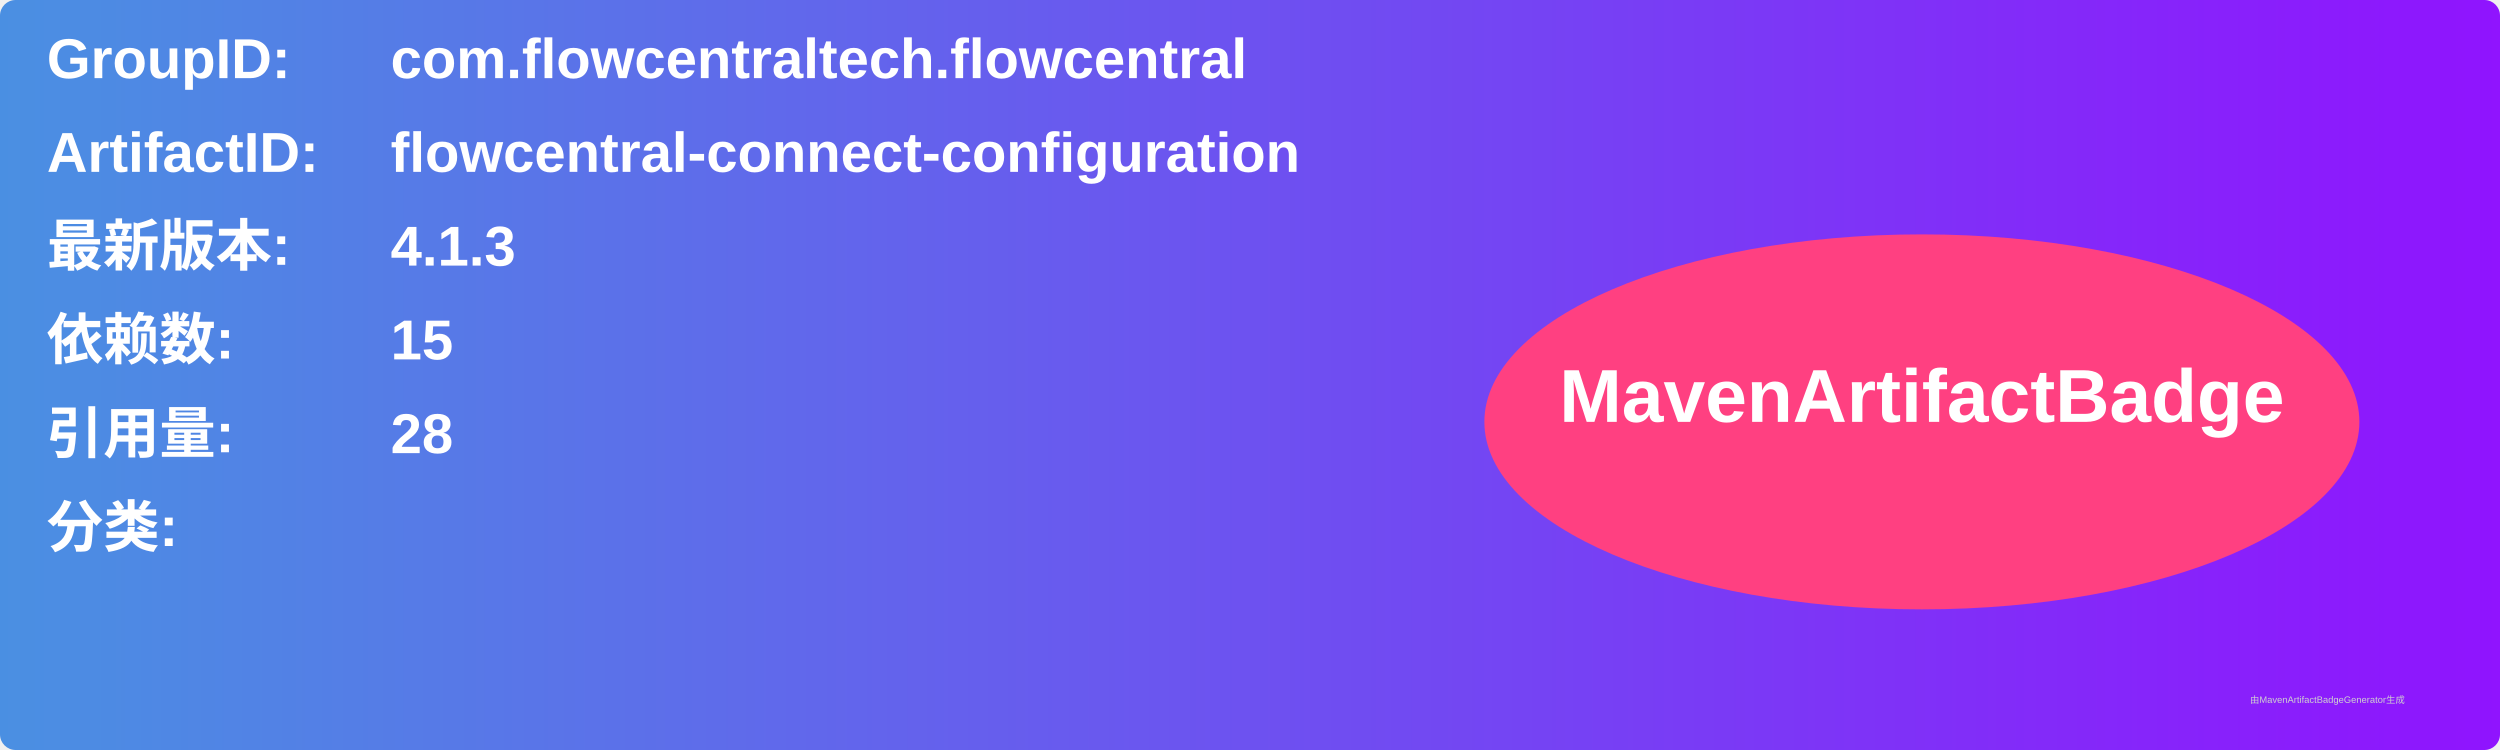
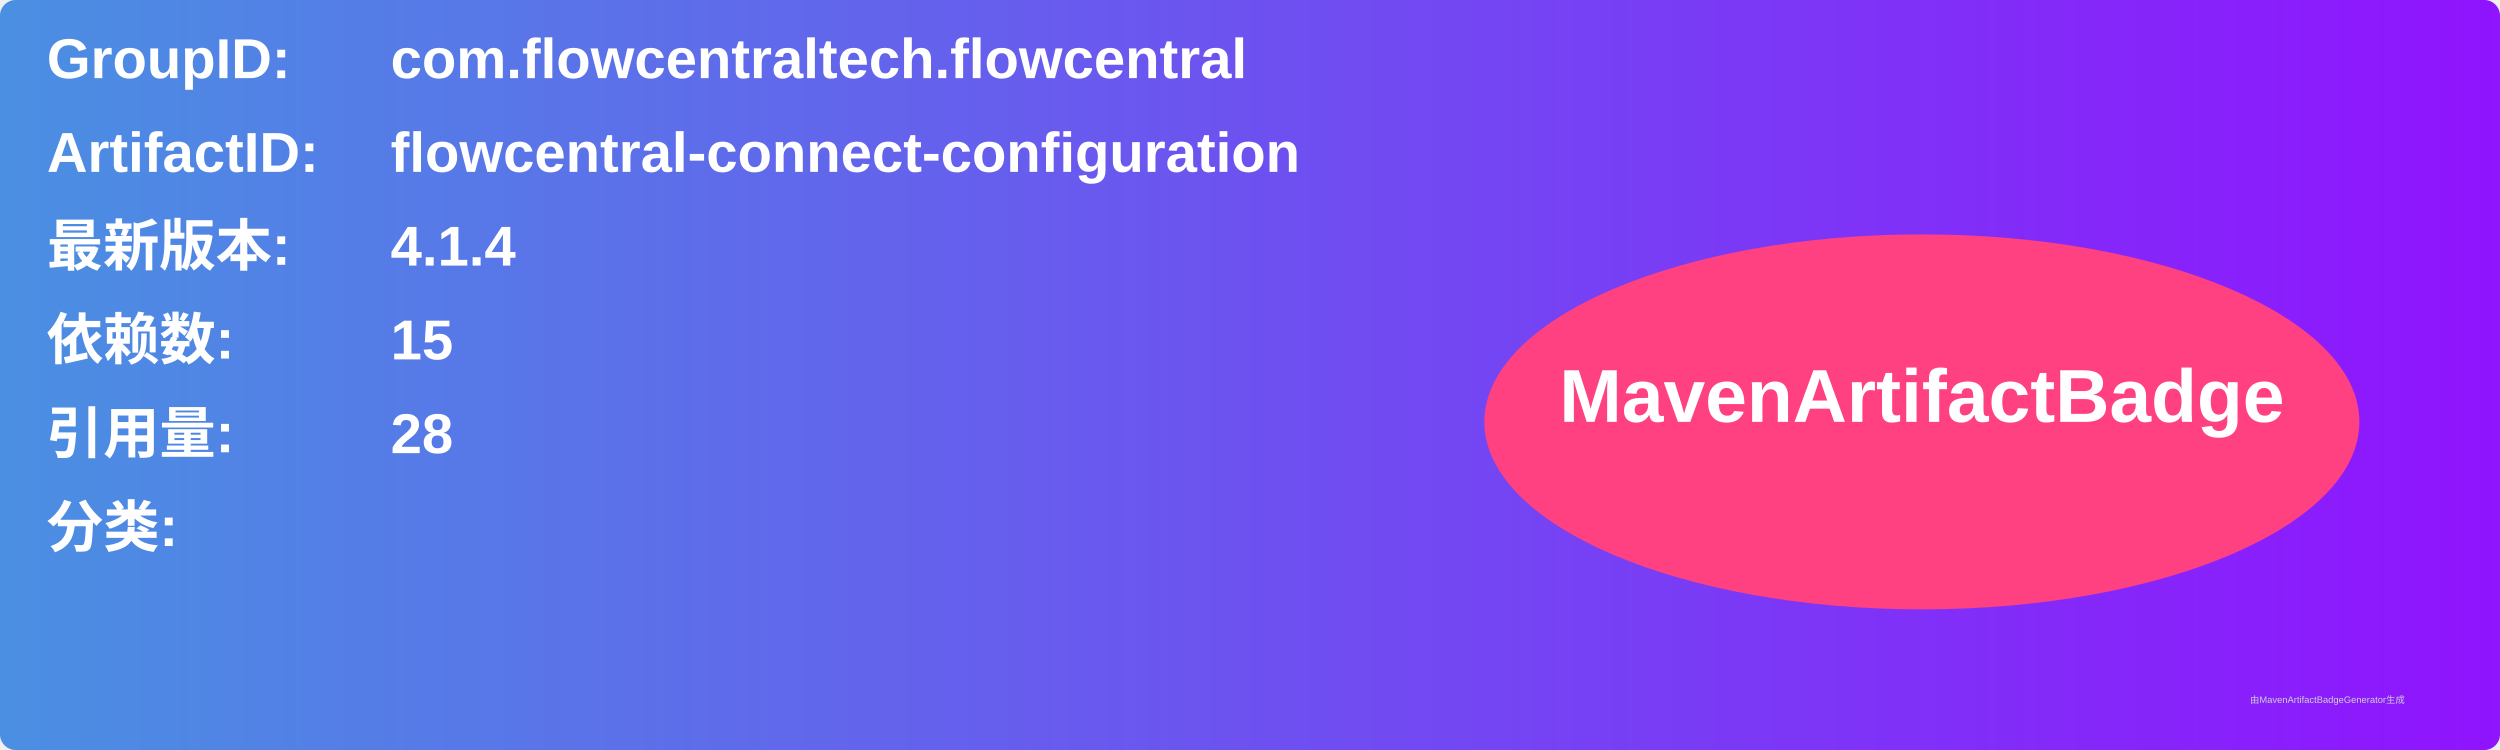
<svg xmlns="http://www.w3.org/2000/svg" width="800" height="240" viewBox="0 0 800 240">
  <linearGradient id="grad" x1="0%" y1="0%" x2="100%" y2="0%">
    <stop offset="0%" stop-color="#4a90e2" />
    <stop offset="100%" stop-color="#9013fe" />
  </linearGradient>
  <rect width="100%" height="100%" rx="5" ry="5" fill="url(#grad)" />
  <g transform="translate(15, 15)">
    <text x="0" y="10" font-family="Arial" font-size="18" fill="white" font-weight="bold" width="260">GroupID:</text>
    <text x="110" y="10" font-family="Arial" font-size="18" fill="white" font-weight="bold" width="460">com.flowcentraltech.flowcentral</text>
    <text x="0" y="40" font-family="Arial" font-size="18" fill="white" font-weight="bold" width="260">ArtifactID:</text>
    <text x="110" y="40" font-family="Arial" font-size="18" fill="white" font-weight="bold" width="460">flowcentral-connect-configuration</text>
    <text x="0" y="70" font-family="Arial" font-size="18" fill="white" font-weight="bold">最新版本:</text>
    <text x="110" y="70" font-family="Arial" font-size="18" fill="white" font-weight="bold">
-       <tspan font-weight="bold">4.1.3</tspan>
+       <tspan font-weight="bold">4.1.4</tspan>
    </text>
    <text x="0" y="100" font-family="Arial" font-size="18" fill="white" font-weight="bold">依赖数: </text>
    <text x="110" y="100" font-family="Arial" font-size="18" fill="white">
      <tspan font-weight="bold">15</tspan>
    </text>
    <text x="0" y="130" font-family="Arial" font-size="18" fill="white" font-weight="bold">引用量: </text>
    <text x="110" y="130" font-family="Arial" font-size="18" fill="white">
      <tspan font-weight="bold">28</tspan>
    </text>
    <text x="0" y="160" font-family="Arial" font-size="18" fill="white" font-weight="bold">分类:</text>
    <text x="10" y="190" font-family="Arial" font-size="10" fill="white">
      <tspan font-weight="bold" />
    </text>
    <ellipse cx="600" cy="120" rx="140" ry="60" fill="#ff4081" />
    <text x="600" y="120" text-anchor="middle" font-family="Arial" font-size="24" fill="white" font-weight="bold">MavenArtifactBadge</text>
  </g>
  <text x="720" y="225" font-family="Arial" font-size="3" fill="#d0d0d0">由MavenArtifactBadgeGenerator生成</text>
</svg>
